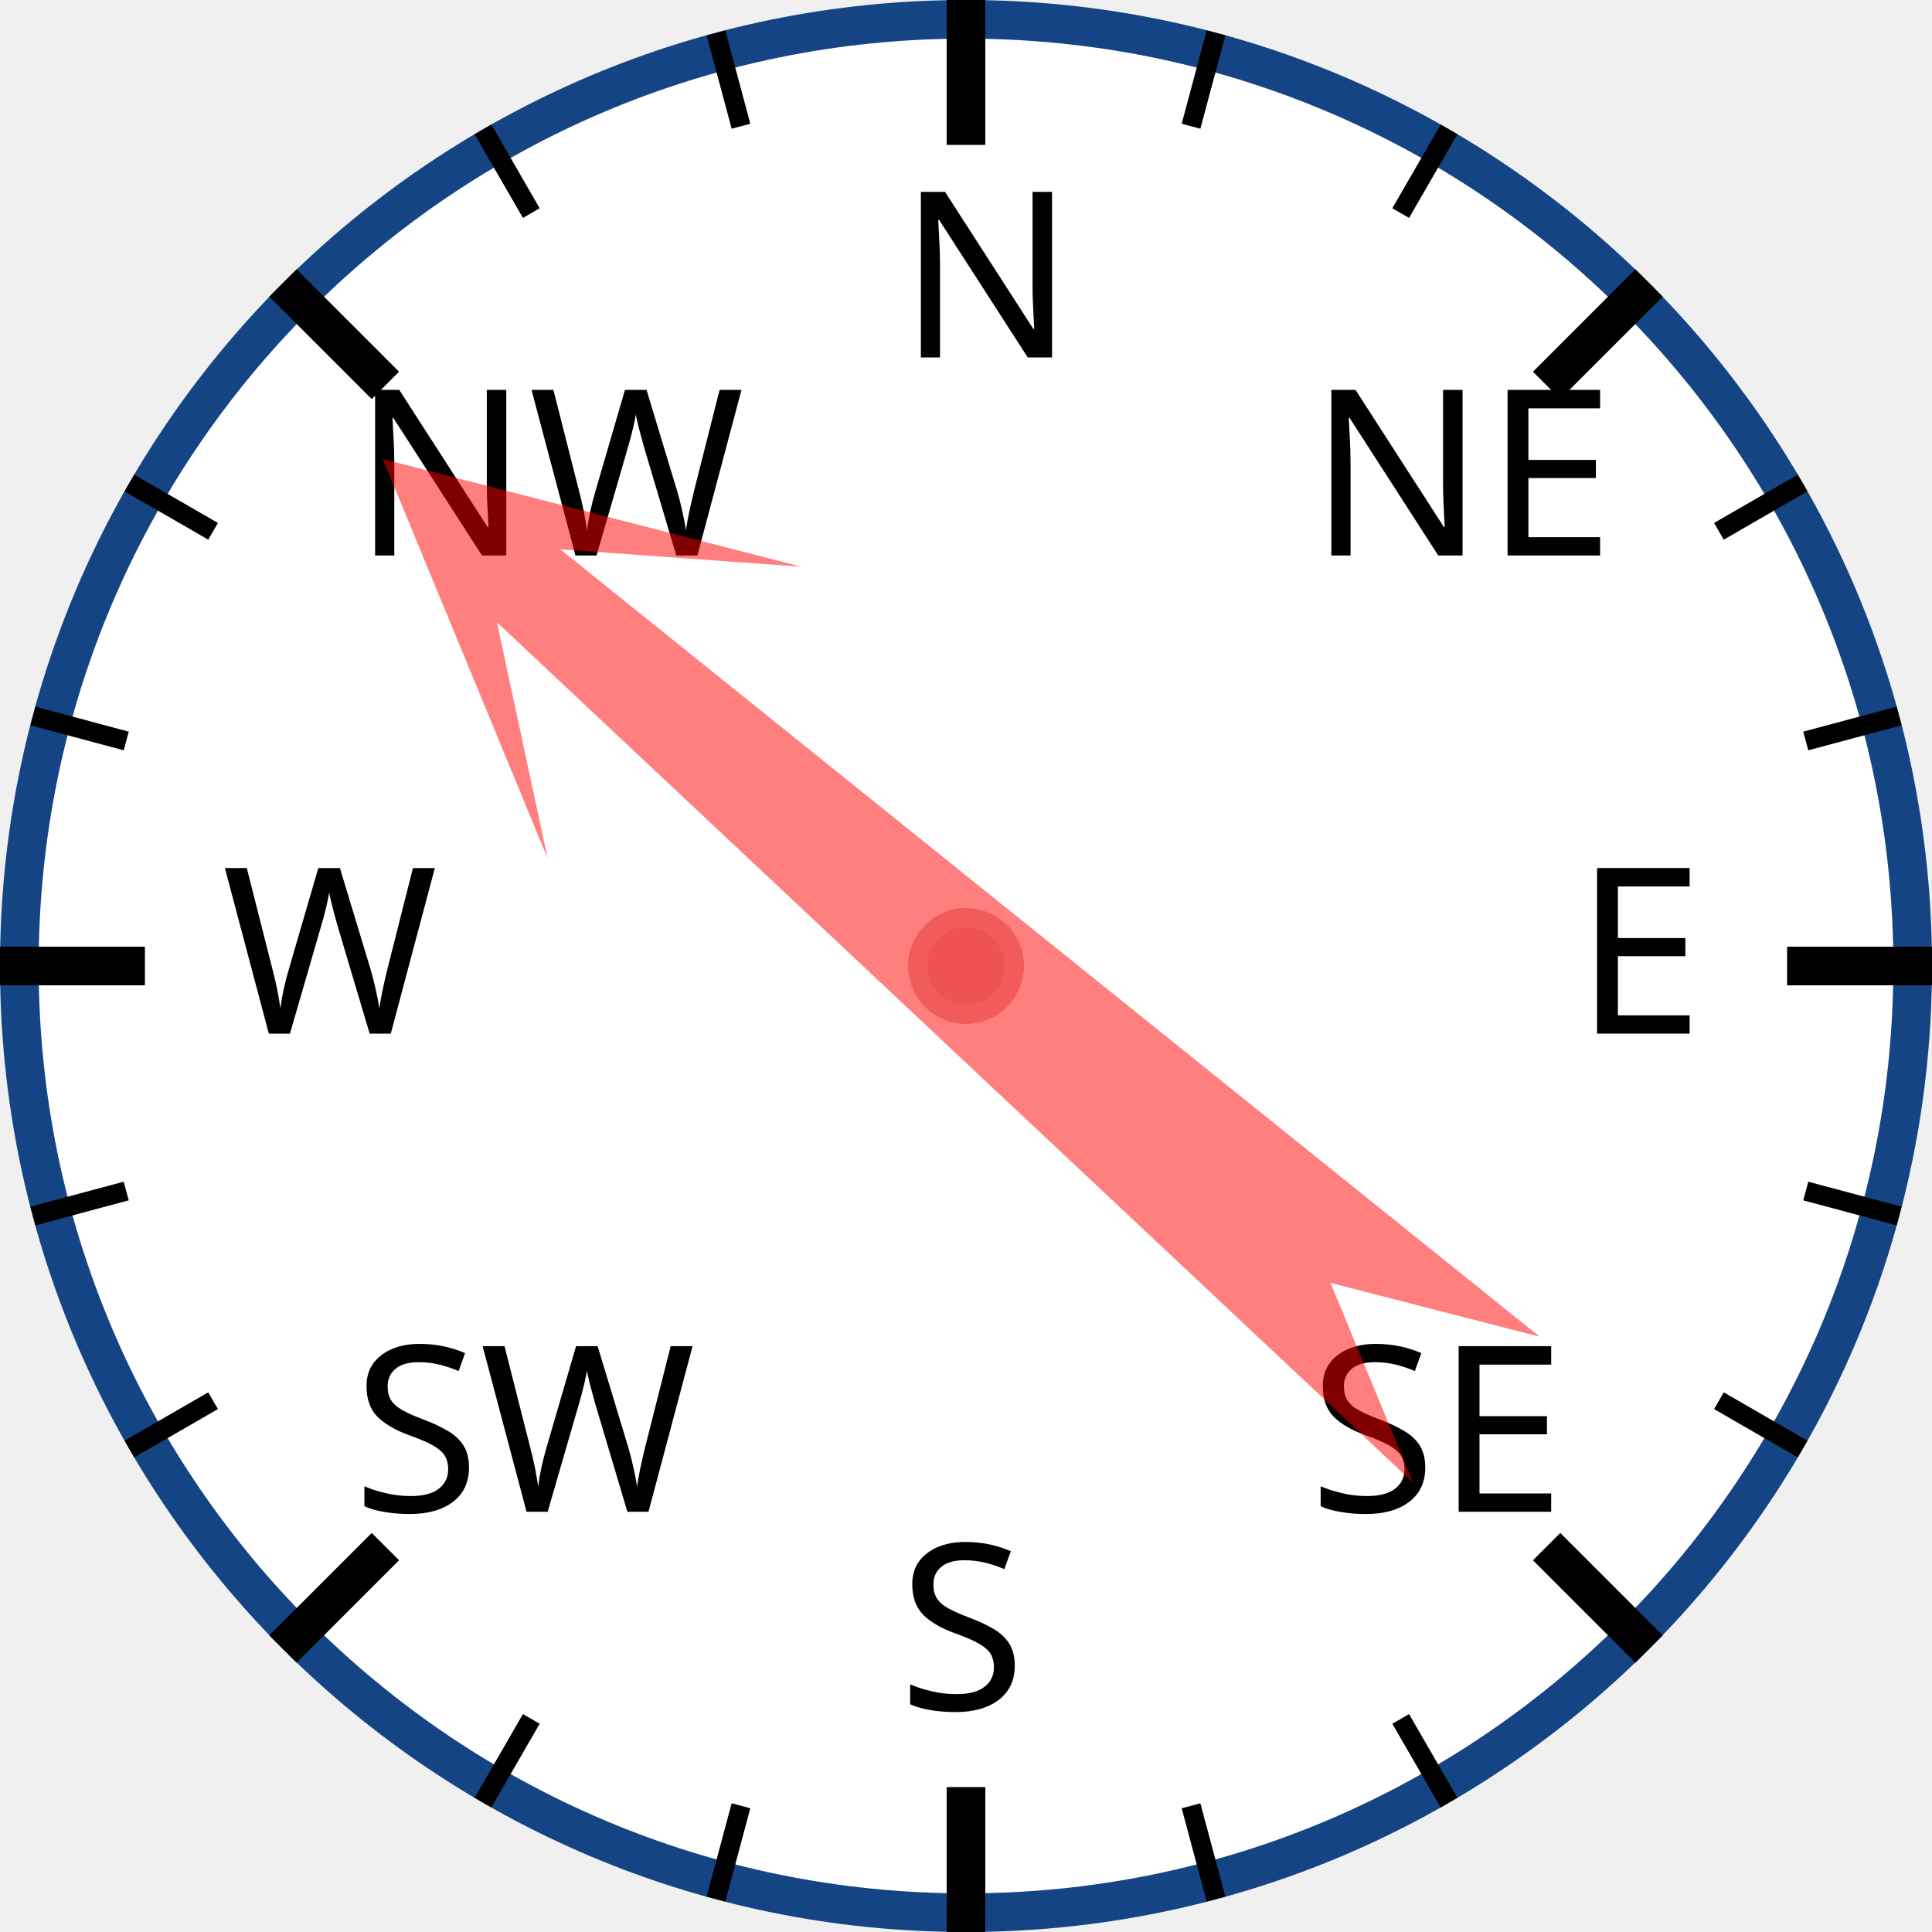
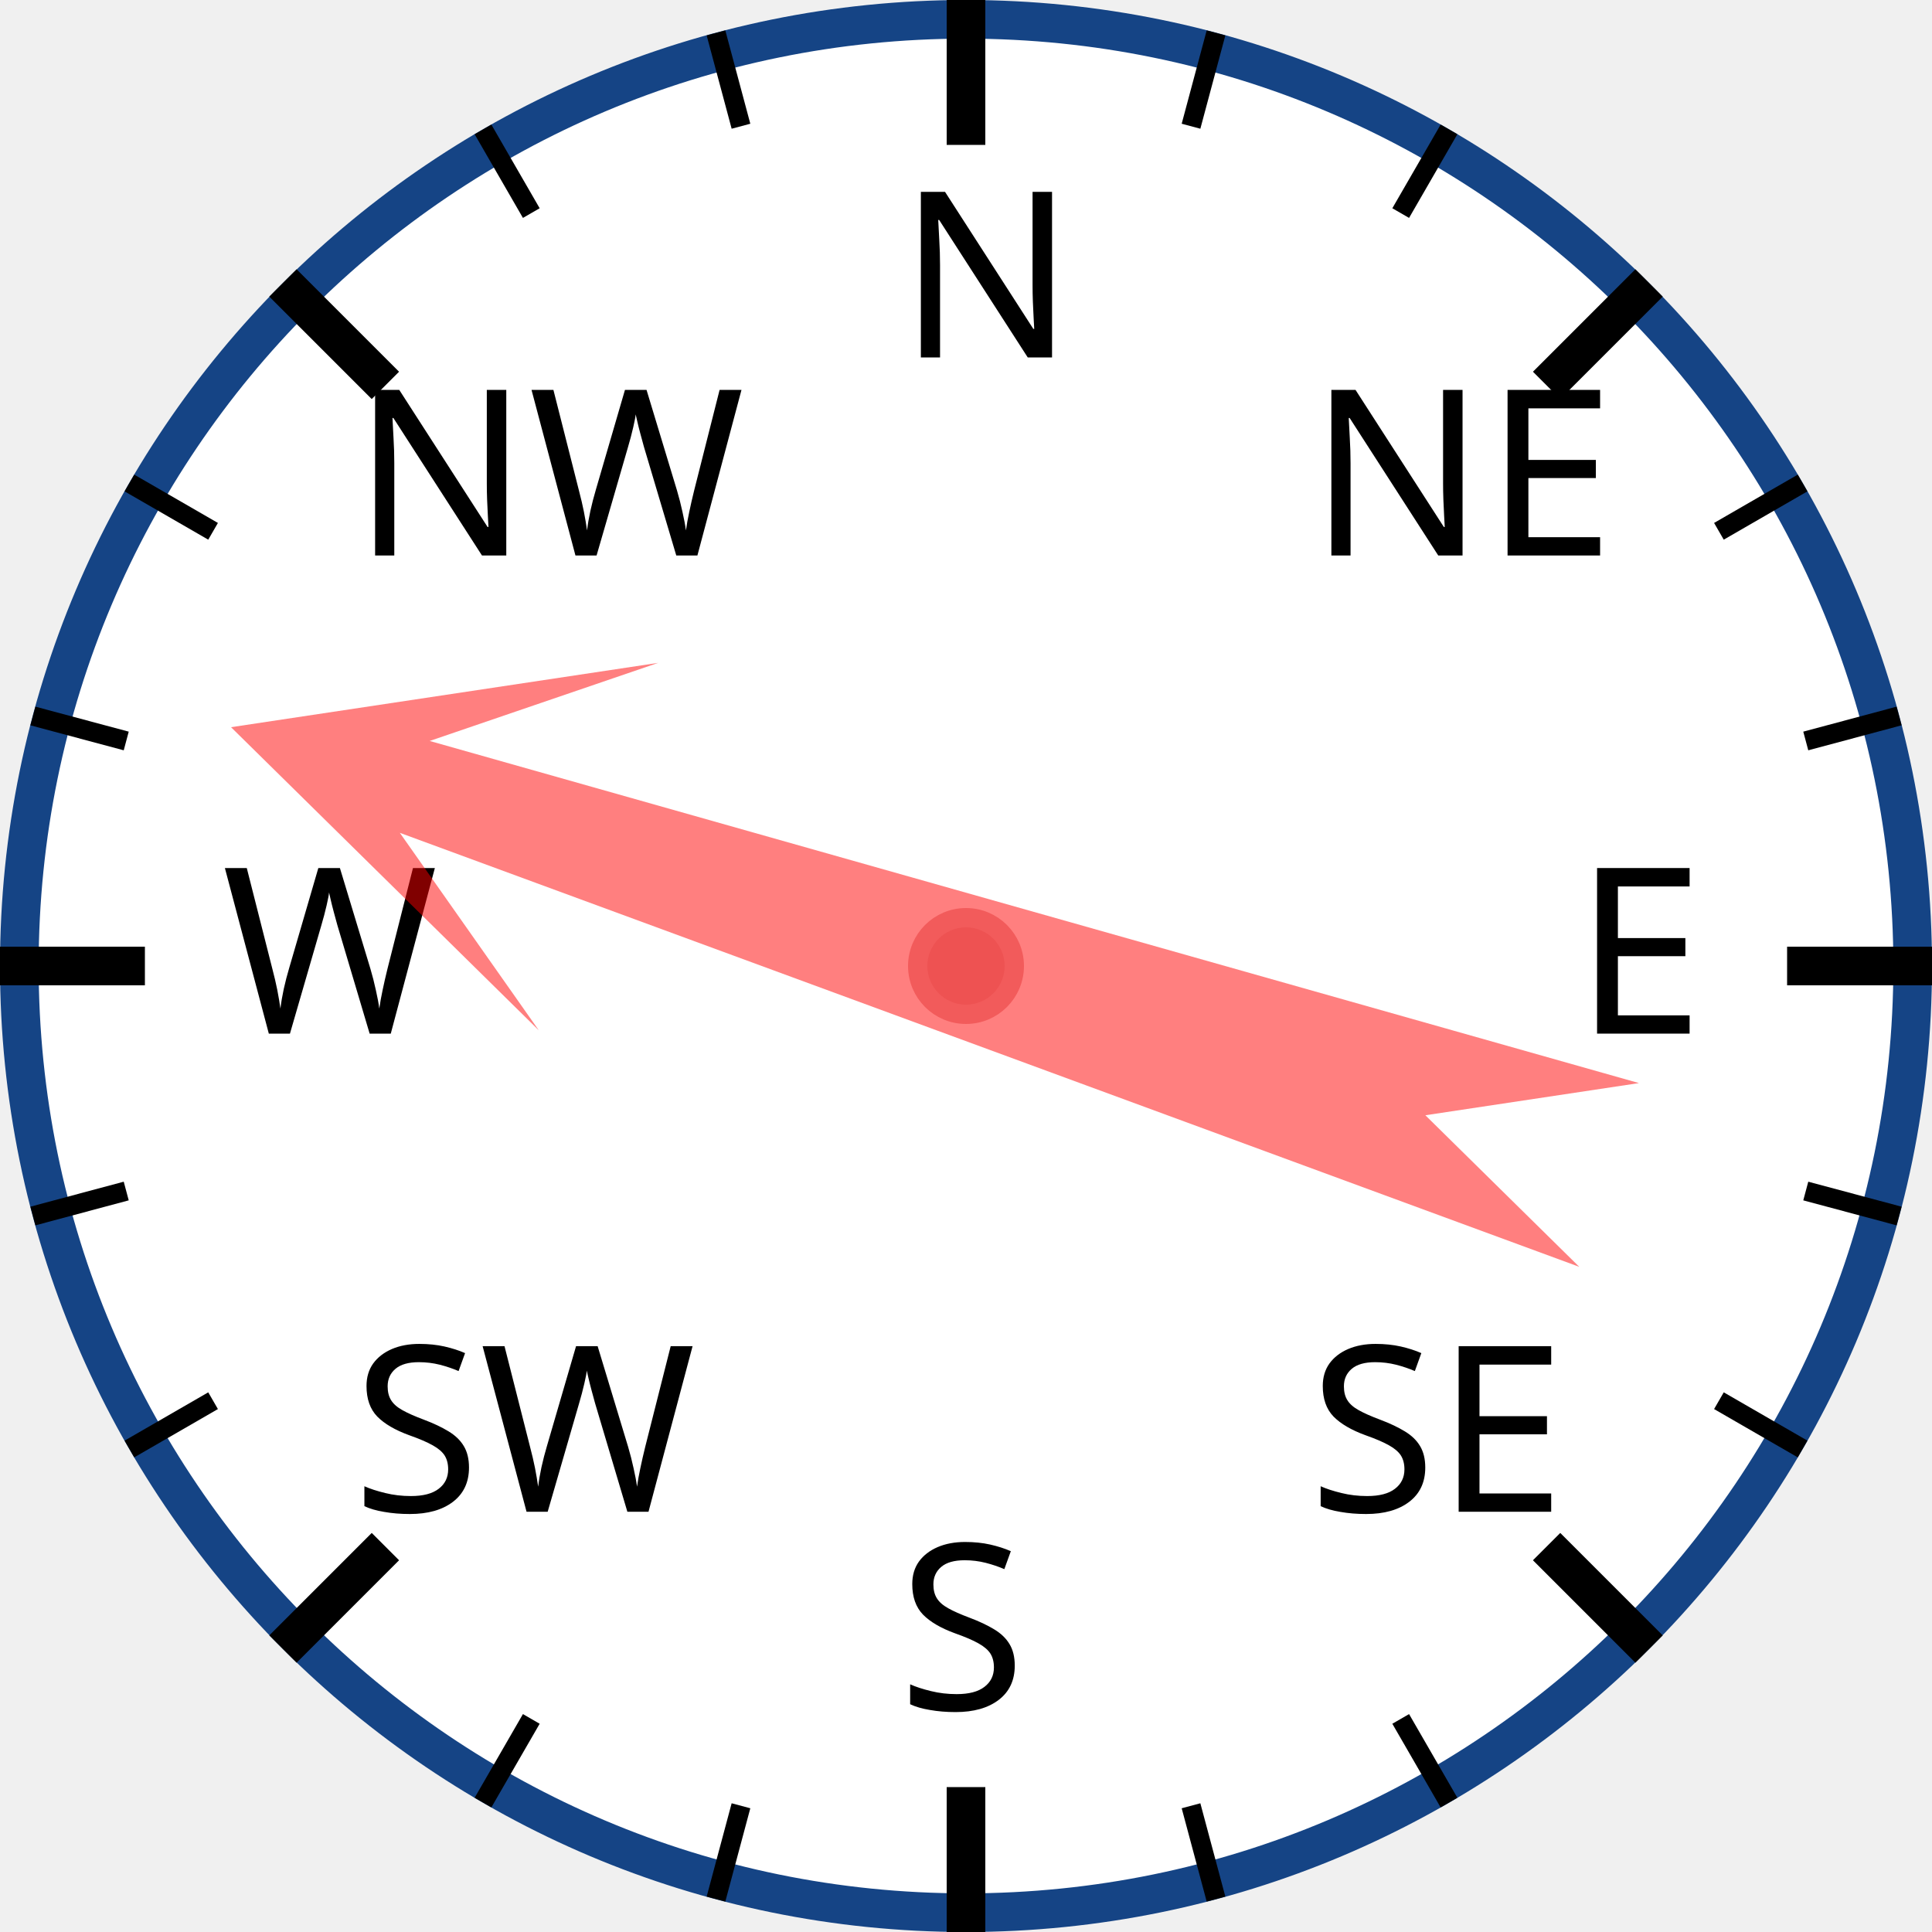
<svg xmlns="http://www.w3.org/2000/svg" width="120px" height="120px" viewBox="0 0 200 200">
  <circle cx="100" cy="100" r="98" style="fill: white; stroke: #154485; stroke-width: 4;" />
  <text x="93.0" y="37.0" style="font-family: sans-serif; font-size: 18pt;">N</text>
  <line x1="100.0" y1="0.0" x2="100.0" y2="15.0" style="stroke: black; stroke-width: 4;" />
  <line x1="74.118" y1="3.407" x2="76.706" y2="13.067" style="stroke: black; stroke-width: 2;" />
  <line x1="50" y1="13.397" x2="55" y2="22.058" style="stroke: black; stroke-width: 2;" />
  <text x="36.503" y="57.503" style="font-family: sans-serif; font-size: 18pt;">NW</text>
  <line x1="29.289" y1="29.289" x2="39.896" y2="39.896" style="stroke: black; stroke-width: 4;" />
  <line x1="13.397" y1="50" x2="22.058" y2="55" style="stroke: black; stroke-width: 2;" />
  <line x1="3.407" y1="74.118" x2="13.067" y2="76.706" style="stroke: black; stroke-width: 2;" />
  <text x="23.0" y="107.0" style="font-family: sans-serif; font-size: 18pt;">W</text>
  <line x1="0.0" y1="100.0" x2="15.0" y2="100.0" style="stroke: black; stroke-width: 4;" />
  <line x1="3.407" y1="125.882" x2="13.067" y2="123.294" style="stroke: black; stroke-width: 2;" />
  <line x1="13.397" y1="150" x2="22.058" y2="145" style="stroke: black; stroke-width: 2;" />
  <text x="36.503" y="156.497" style="font-family: sans-serif; font-size: 18pt;">SW</text>
  <line x1="29.289" y1="170.711" x2="39.896" y2="160.104" style="stroke: black; stroke-width: 4;" />
  <line x1="50" y1="186.603" x2="55" y2="177.942" style="stroke: black; stroke-width: 2;" />
  <line x1="74.118" y1="196.593" x2="76.706" y2="186.933" style="stroke: black; stroke-width: 2;" />
  <text x="93" y="177.0" style="font-family: sans-serif; font-size: 18pt;">S</text>
  <line x1="100" y1="200.0" x2="100" y2="185.0" style="stroke: black; stroke-width: 4;" />
  <line x1="125.882" y1="196.593" x2="123.294" y2="186.933" style="stroke: black; stroke-width: 2;" />
  <line x1="150.0" y1="186.603" x2="145.0" y2="177.942" style="stroke: black; stroke-width: 2;" />
  <text x="135.497" y="156.497" style="font-family: sans-serif; font-size: 18pt;">SE</text>
  <line x1="170.711" y1="170.711" x2="160.104" y2="160.104" style="stroke: black; stroke-width: 4;" />
  <line x1="186.603" y1="150" x2="177.942" y2="145" style="stroke: black; stroke-width: 2;" />
  <line x1="196.593" y1="125.882" x2="186.933" y2="123.294" style="stroke: black; stroke-width: 2;" />
  <text x="163.0" y="107" style="font-family: sans-serif; font-size: 18pt;">E</text>
  <line x1="200.0" y1="100" x2="185.0" y2="100" style="stroke: black; stroke-width: 4;" />
  <line x1="196.593" y1="74.118" x2="186.933" y2="76.706" style="stroke: black; stroke-width: 2;" />
  <line x1="186.603" y1="50" x2="177.942" y2="55" style="stroke: black; stroke-width: 2;" />
  <text x="135.497" y="57.503" style="font-family: sans-serif; font-size: 18pt;">NE</text>
  <line x1="170.711" y1="29.289" x2="160.104" y2="39.896" style="stroke: black; stroke-width: 4;" />
  <line x1="150" y1="13.397" x2="145" y2="22.058" style="stroke: black; stroke-width: 2;" />
  <line x1="125.882" y1="3.407" x2="123.294" y2="13.067" style="stroke: black; stroke-width: 2;" />
-   <polygon points="100 20 120 60 105 40 110 170 100 150 90 170 95 40 80 60" style="fill: red; fill-opacity: 0.5;" transform="rotate(311,100,100)" />
+   <polygon points="100 20 120 60 105 40 110 170 100 150 90 170 95 40 80 60" style="fill: red; fill-opacity: 0.5;" transform="rotate(288,100,100)" />
  <circle cx="100" cy="100" r="5" style="fill: #EE5252; stroke: #F25B5B; stroke-width: 2;" />
</svg>
